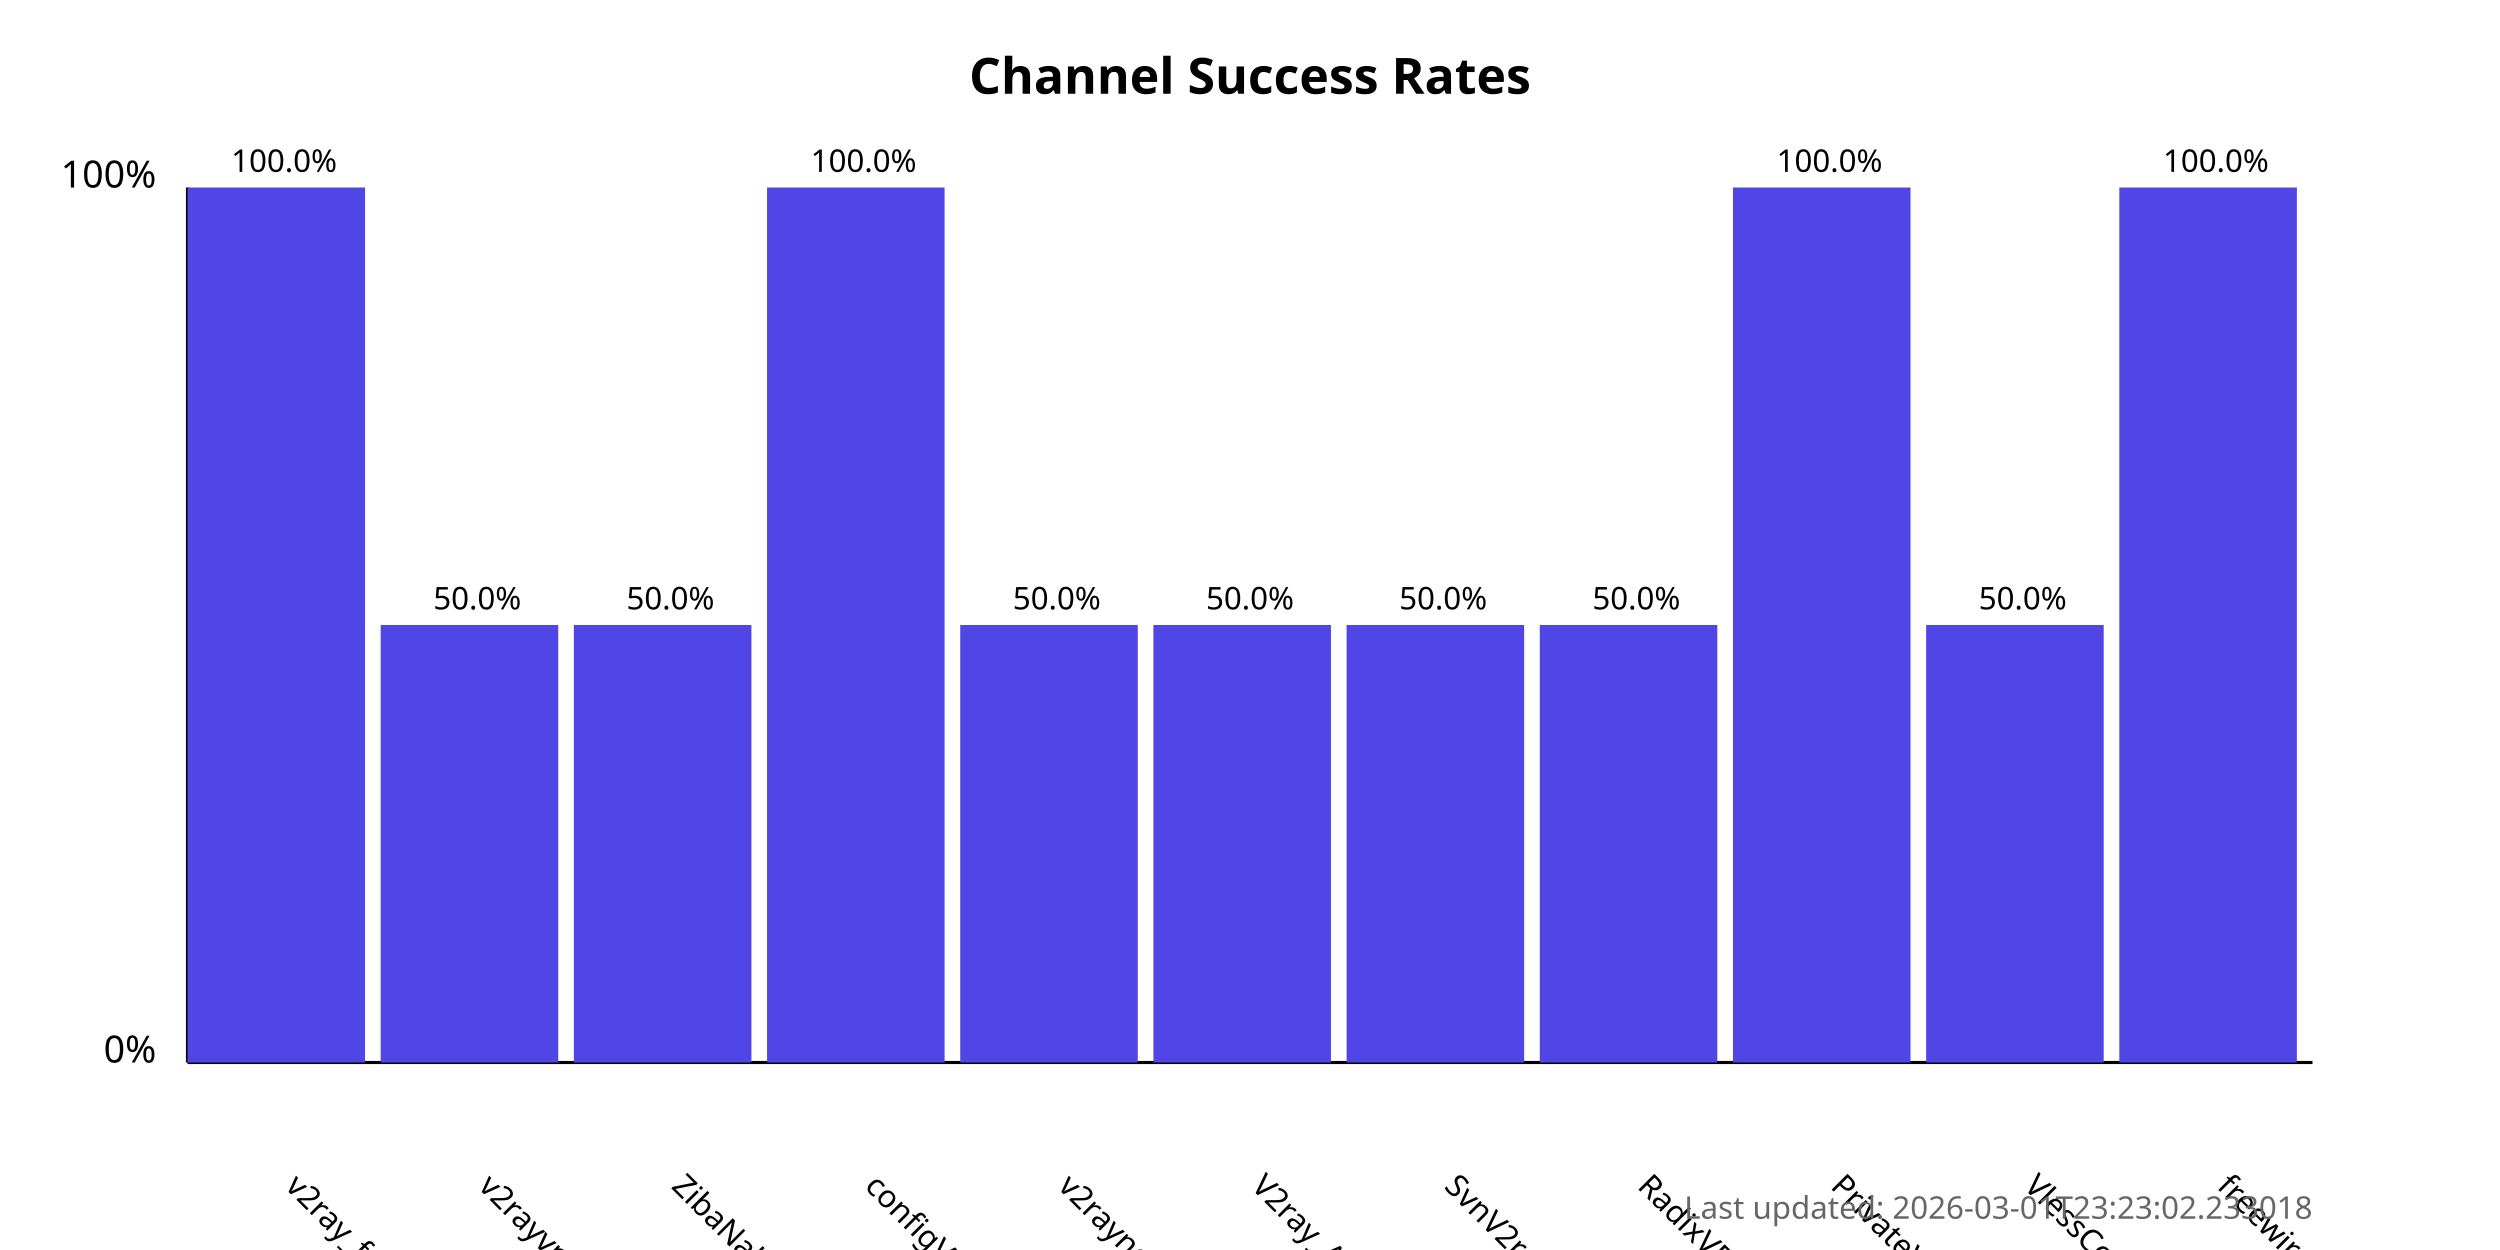
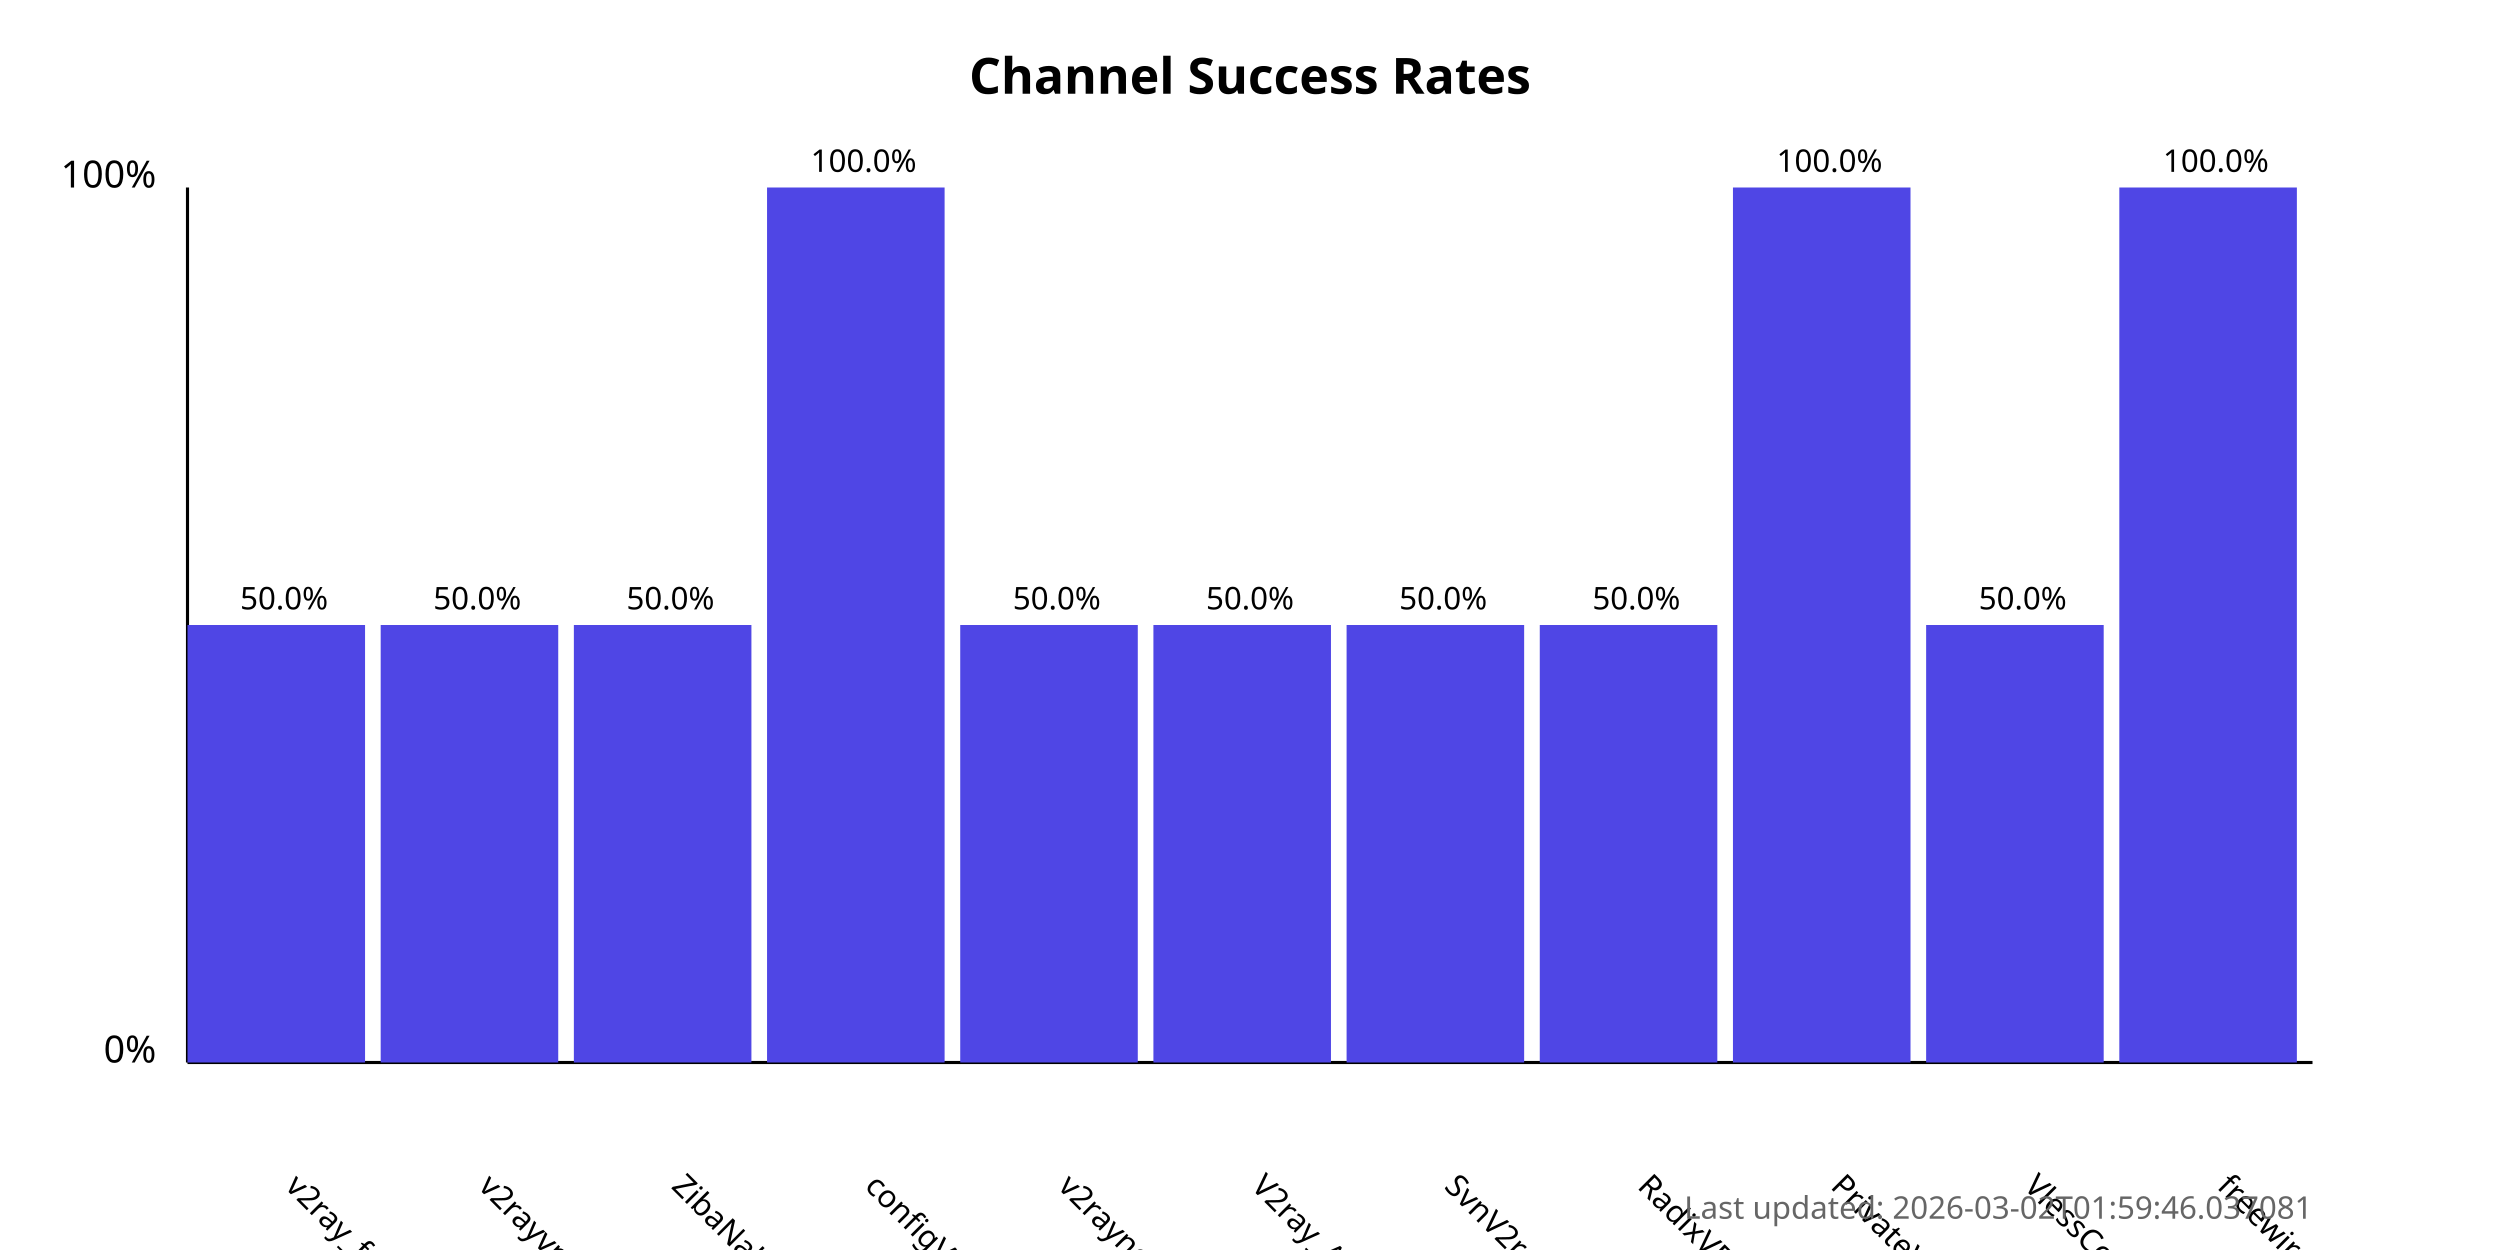
<svg xmlns="http://www.w3.org/2000/svg" width="800" height="400">
  <style>
            .chart-title { font: bold 16px sans-serif; }
            .axis-label { font: 12px sans-serif; }
            .tick-label { font: 10px sans-serif; }
            .bar { fill: #4f46e5; }
            .bar:hover { fill: #6366f1; }
            .timestamp { font: 10px sans-serif; fill: #666; }
        </style>
  <text x="400.0" y="30" text-anchor="middle" class="chart-title">
            Channel Success Rates
        </text>
  <line x1="60" y1="340" x2="60" y2="60" stroke="black" stroke-width="1" />
  <line x1="60" y1="340" x2="740" y2="340" stroke="black" stroke-width="1" />
  <text x="50" y="340" text-anchor="end" class="axis-label">0%</text>
  <text x="50" y="60" text-anchor="end" class="axis-label">100%</text>
  <g>
-     <rect x="60" y="60.0" width="56.818" height="280.0" class="bar" />
+     <rect x="60" y="200.0" width="56.818" height="140.0" class="bar" />
    <text x="90.909" y="380" transform="rotate(45, 90.90909, 380)" text-anchor="start" class="tick-label">
                v2ray_free_conf
            </text>
-     <text x="90.909" y="55.0" text-anchor="middle" class="tick-label">
-                 100.0%
+     <text x="90.909" y="195.0" text-anchor="middle" class="tick-label">
+                 50.0%
            </text>
  </g>
  <g>
    <rect x="121.818" y="200.0" width="56.818" height="140.0" class="bar" />
    <text x="152.727" y="380" transform="rotate(45, 152.7273, 380)" text-anchor="start" class="tick-label">
                v2rayvpno
            </text>
    <text x="152.727" y="195.0" text-anchor="middle" class="tick-label">
                50.0%
            </text>
  </g>
  <g>
    <rect x="183.636" y="200.0" width="56.818" height="140.0" class="bar" />
    <text x="214.545" y="380" transform="rotate(45, 214.5455, 380)" text-anchor="start" class="tick-label">
                ZibaNabz
            </text>
    <text x="214.545" y="195.0" text-anchor="middle" class="tick-label">
                50.0%
            </text>
  </g>
  <g>
    <rect x="245.455" y="60.0" width="56.818" height="280.0" class="bar" />
    <text x="276.364" y="380" transform="rotate(45, 276.3636, 380)" text-anchor="start" class="tick-label">
                configV2rayForFree
            </text>
    <text x="276.364" y="55.0" text-anchor="middle" class="tick-label">
                100.0%
            </text>
  </g>
  <g>
    <rect x="307.273" y="200.0" width="56.818" height="140.0" class="bar" />
    <text x="338.182" y="380" transform="rotate(45, 338.1818, 380)" text-anchor="start" class="tick-label">
                v2rayngvpn
            </text>
    <text x="338.182" y="195.0" text-anchor="middle" class="tick-label">
                50.0%
            </text>
  </g>
  <g>
    <rect x="369.091" y="200.0" width="56.818" height="140.0" class="bar" />
    <text x="400.0" y="380" transform="rotate(45, 400.0, 380)" text-anchor="start" class="tick-label">
                V2ray_Alpha
            </text>
    <text x="400.0" y="195.0" text-anchor="middle" class="tick-label">
                50.0%
            </text>
  </g>
  <g>
    <rect x="430.909" y="200.0" width="56.818" height="140.0" class="bar" />
    <text x="461.818" y="380" transform="rotate(45, 461.8182, 380)" text-anchor="start" class="tick-label">
                SvnV2ray
            </text>
    <text x="461.818" y="195.0" text-anchor="middle" class="tick-label">
                50.0%
            </text>
  </g>
  <g>
    <rect x="492.727" y="200.0" width="56.818" height="140.0" class="bar" />
    <text x="523.636" y="380" transform="rotate(45, 523.6364, 380)" text-anchor="start" class="tick-label">
                RadixVPN
            </text>
    <text x="523.636" y="195.0" text-anchor="middle" class="tick-label">
                50.0%
            </text>
  </g>
  <g>
    <rect x="554.545" y="60.0" width="56.818" height="280.0" class="bar" />
    <text x="585.455" y="380" transform="rotate(45, 585.4545, 380)" text-anchor="start" class="tick-label">
                PrivateVPNs
            </text>
    <text x="585.455" y="55.0" text-anchor="middle" class="tick-label">
                100.0%
            </text>
  </g>
  <g>
    <rect x="616.364" y="200.0" width="56.818" height="140.0" class="bar" />
    <text x="647.273" y="380" transform="rotate(45, 647.2727, 380)" text-anchor="start" class="tick-label">
                VlessConfig
            </text>
    <text x="647.273" y="195.0" text-anchor="middle" class="tick-label">
                50.0%
            </text>
  </g>
  <g>
    <rect x="678.182" y="60.0" width="56.818" height="280.0" class="bar" />
    <text x="709.091" y="380" transform="rotate(45, 709.0909, 380)" text-anchor="start" class="tick-label">
                freewireguard
            </text>
    <text x="709.091" y="55.0" text-anchor="middle" class="tick-label">
                100.0%
            </text>
  </g>
  <text x="740" y="390" text-anchor="end" class="timestamp">
-             Last updated: 2026-03-01T23:23:02.233018
+             Last updated: 2026-03-02T01:59:46.037081
        </text>
</svg>
